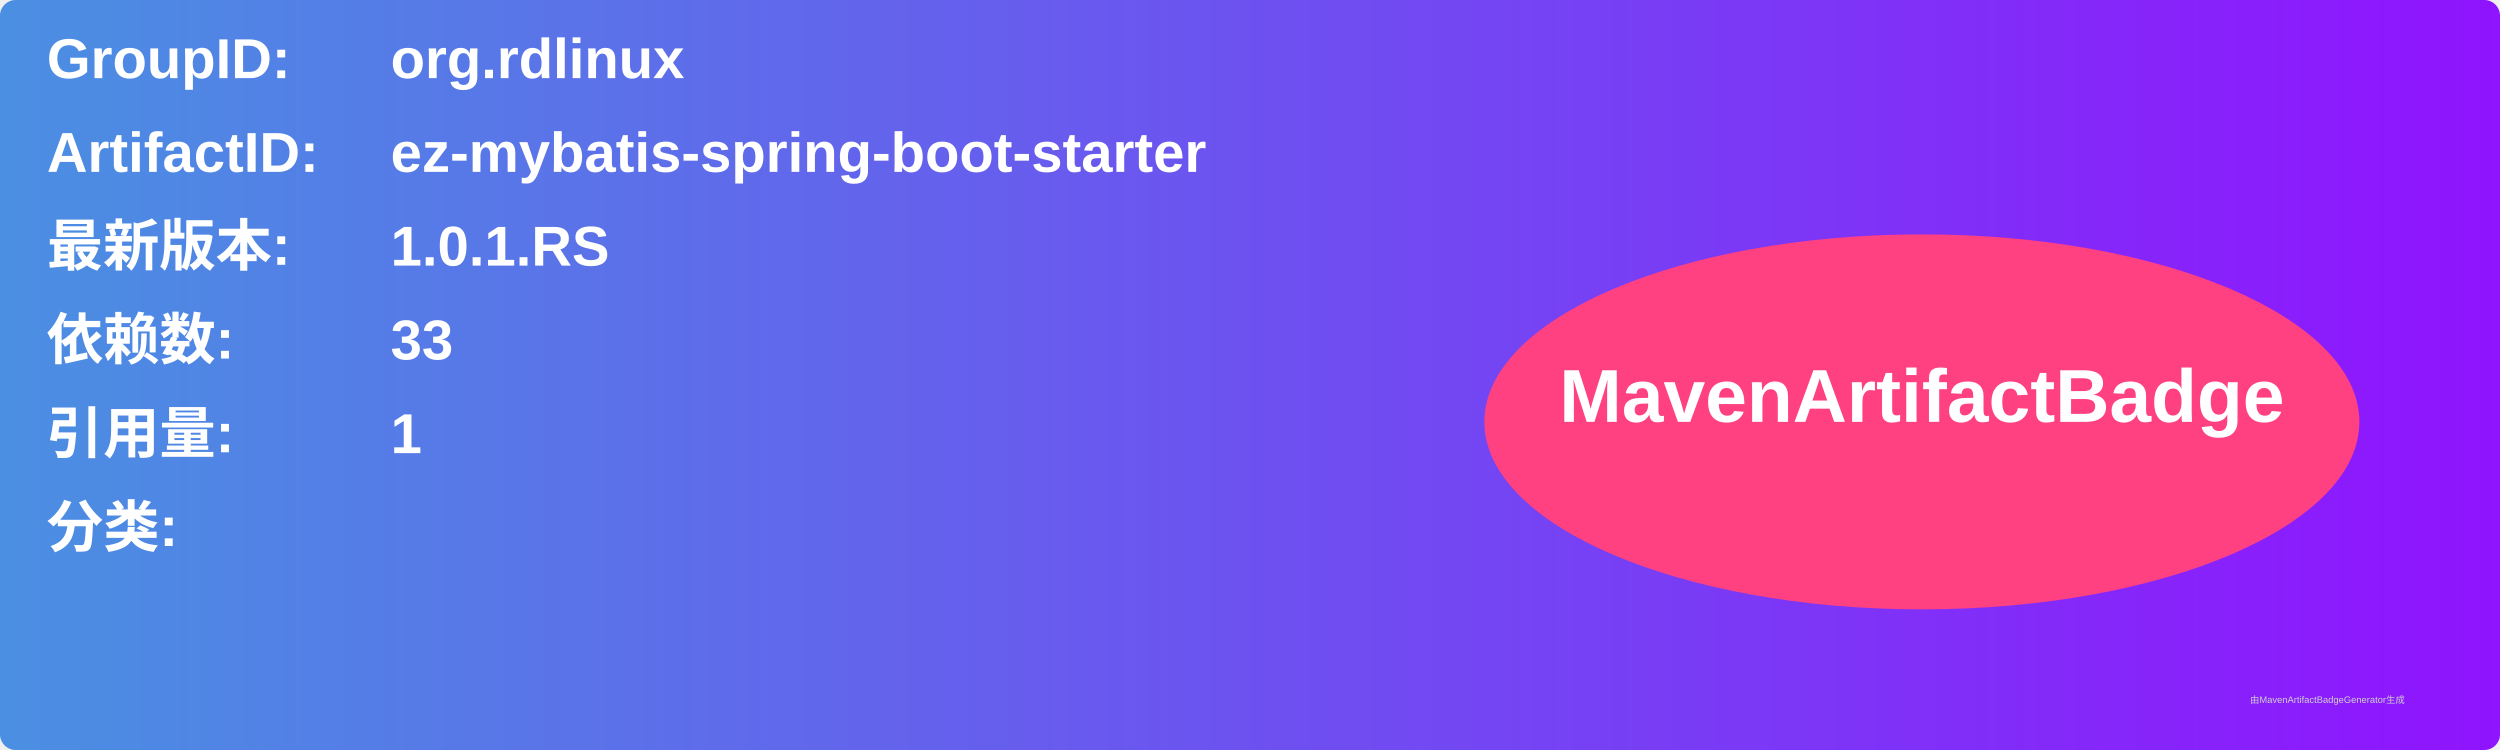
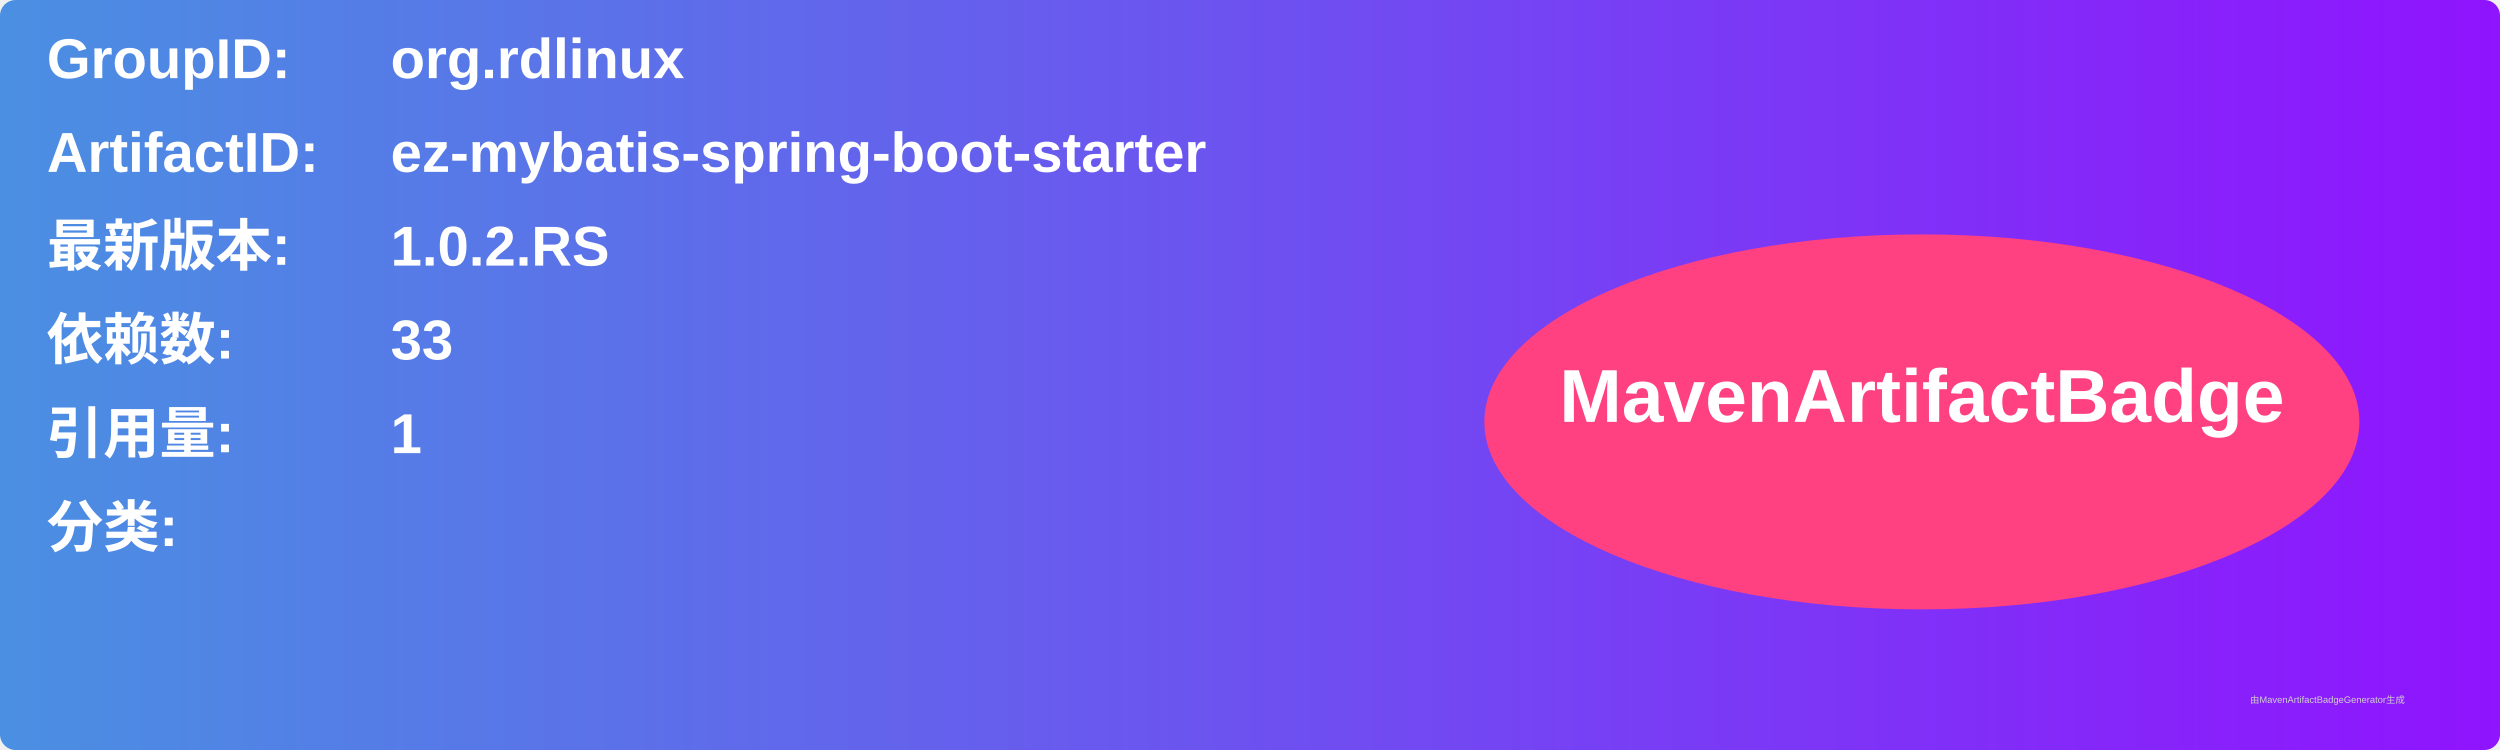
<svg xmlns="http://www.w3.org/2000/svg" width="800" height="240" viewBox="0 0 800 240">
  <linearGradient id="grad" x1="0%" y1="0%" x2="100%" y2="0%">
    <stop offset="0%" stop-color="#4a90e2" />
    <stop offset="100%" stop-color="#9013fe" />
  </linearGradient>
  <rect width="100%" height="100%" rx="5" ry="5" fill="url(#grad)" />
  <g transform="translate(15, 15)">
    <text x="0" y="10" font-family="Arial" font-size="18" fill="white" font-weight="bold" width="260">GroupID:</text>
    <text x="110" y="10" font-family="Arial" font-size="18" fill="white" font-weight="bold" width="460">org.rdlinux</text>
    <text x="0" y="40" font-family="Arial" font-size="18" fill="white" font-weight="bold" width="260">ArtifactID:</text>
    <text x="110" y="40" font-family="Arial" font-size="18" fill="white" font-weight="bold" width="460">ez-mybatis-spring-boot-starter</text>
    <text x="0" y="70" font-family="Arial" font-size="18" fill="white" font-weight="bold">最新版本:</text>
    <text x="110" y="70" font-family="Arial" font-size="18" fill="white" font-weight="bold">
-       <tspan font-weight="bold">1.0.1.RS</tspan>
+       <tspan font-weight="bold">1.0.2.RS</tspan>
    </text>
    <text x="0" y="100" font-family="Arial" font-size="18" fill="white" font-weight="bold">依赖数: </text>
    <text x="110" y="100" font-family="Arial" font-size="18" fill="white">
      <tspan font-weight="bold">33</tspan>
    </text>
    <text x="0" y="130" font-family="Arial" font-size="18" fill="white" font-weight="bold">引用量: </text>
    <text x="110" y="130" font-family="Arial" font-size="18" fill="white">
      <tspan font-weight="bold">1</tspan>
    </text>
    <text x="0" y="160" font-family="Arial" font-size="18" fill="white" font-weight="bold">分类:</text>
    <text x="10" y="190" font-family="Arial" font-size="10" fill="white">
      <tspan font-weight="bold" />
    </text>
    <ellipse cx="600" cy="120" rx="140" ry="60" fill="#ff4081" />
    <text x="600" y="120" text-anchor="middle" font-family="Arial" font-size="24" fill="white" font-weight="bold">MavenArtifactBadge</text>
  </g>
  <text x="720" y="225" font-family="Arial" font-size="3" fill="#d0d0d0">由MavenArtifactBadgeGenerator生成</text>
</svg>
